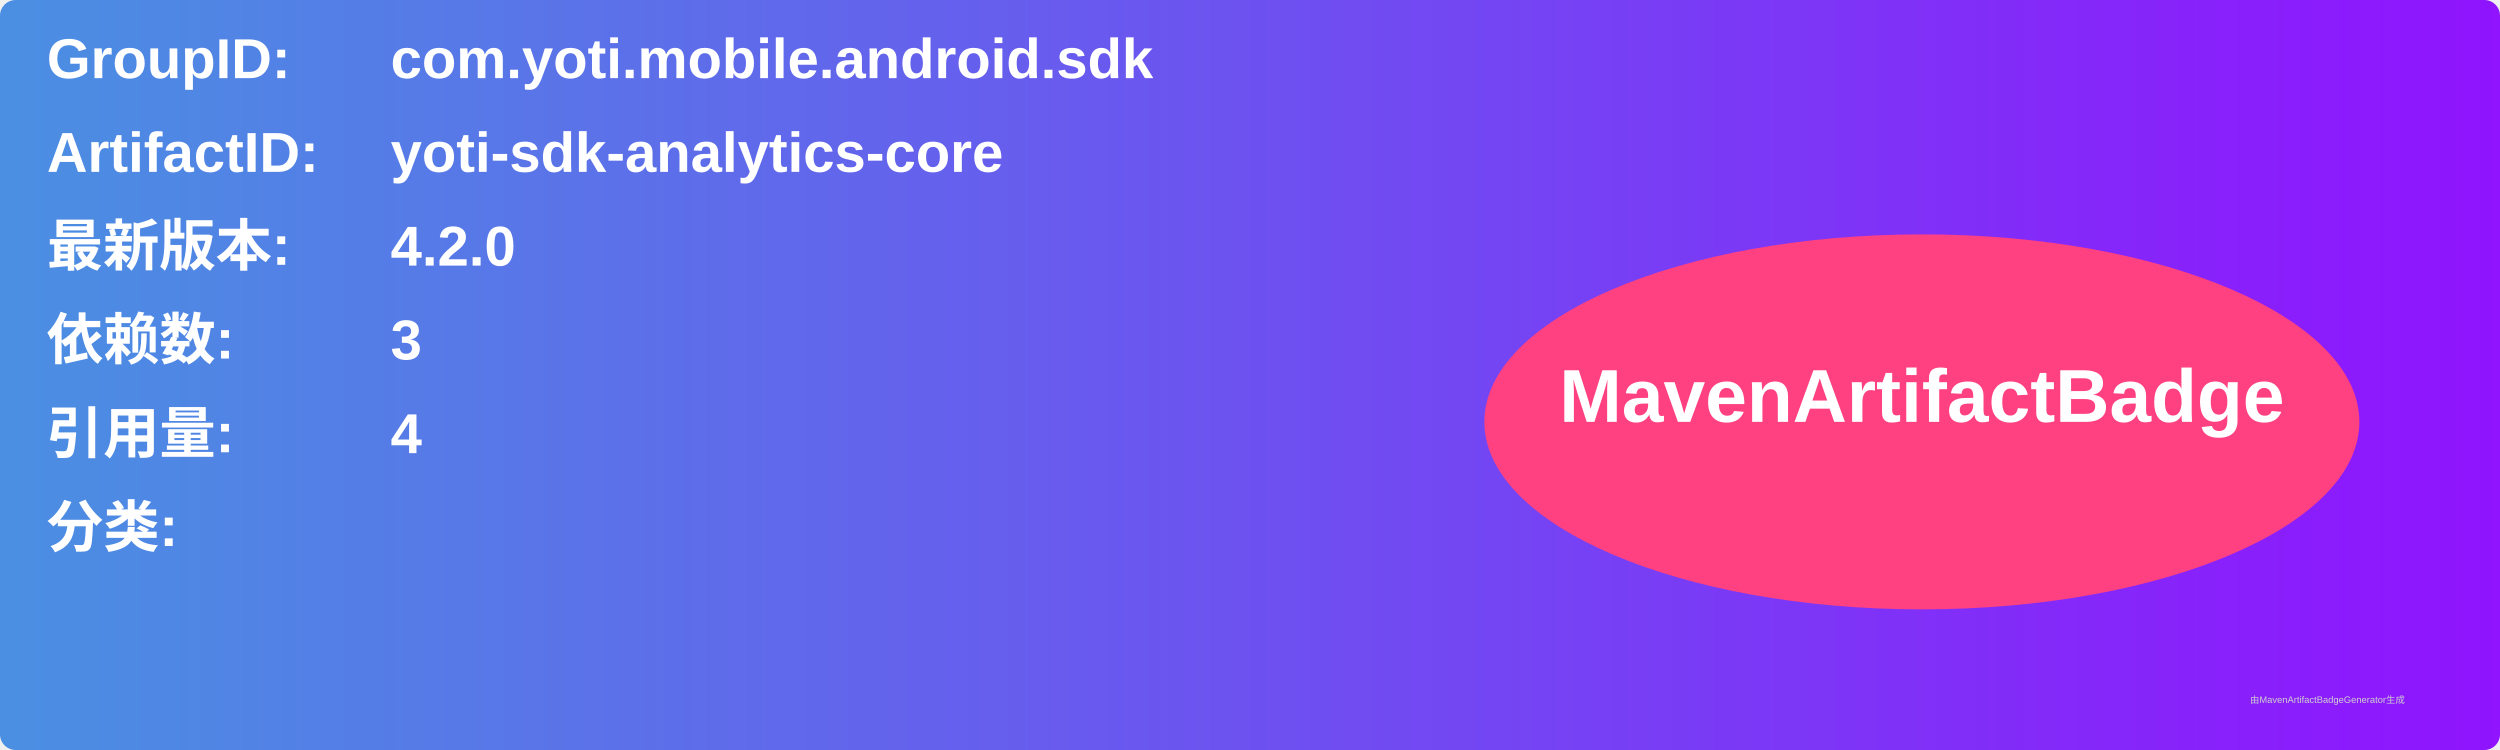
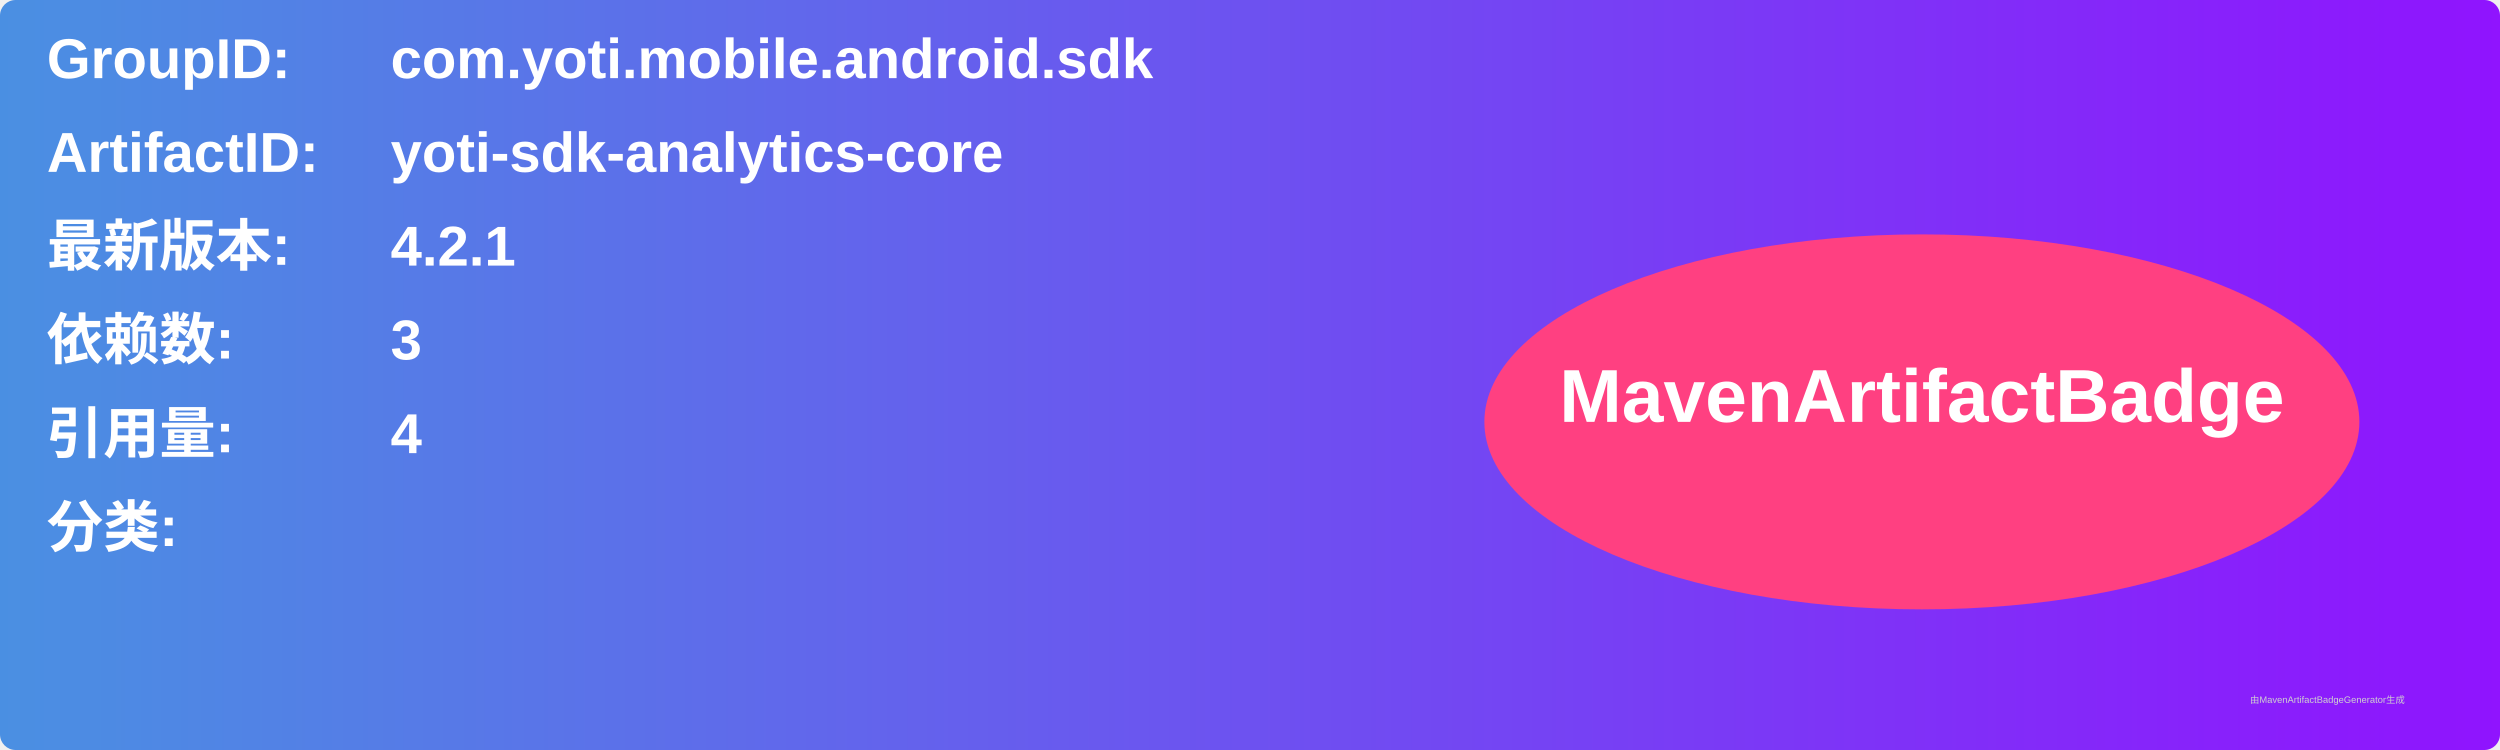
<svg xmlns="http://www.w3.org/2000/svg" width="800" height="240" viewBox="0 0 800 240">
  <linearGradient id="grad" x1="0%" y1="0%" x2="100%" y2="0%">
    <stop offset="0%" stop-color="#4a90e2" />
    <stop offset="100%" stop-color="#9013fe" />
  </linearGradient>
  <rect width="100%" height="100%" rx="5" ry="5" fill="url(#grad)" />
  <g transform="translate(15, 15)">
    <text x="0" y="10" font-family="Arial" font-size="18" fill="white" font-weight="bold" width="260">GroupID:</text>
    <text x="110" y="10" font-family="Arial" font-size="18" fill="white" font-weight="bold" width="460">com.yoti.mobile.android.sdk</text>
    <text x="0" y="40" font-family="Arial" font-size="18" fill="white" font-weight="bold" width="260">ArtifactID:</text>
    <text x="110" y="40" font-family="Arial" font-size="18" fill="white" font-weight="bold" width="460">yoti-sdk-analytics-core</text>
    <text x="0" y="70" font-family="Arial" font-size="18" fill="white" font-weight="bold">最新版本:</text>
    <text x="110" y="70" font-family="Arial" font-size="18" fill="white" font-weight="bold">
-       <tspan font-weight="bold">4.2.0</tspan>
+       <tspan font-weight="bold">4.2.1</tspan>
    </text>
    <text x="0" y="100" font-family="Arial" font-size="18" fill="white" font-weight="bold">依赖数: </text>
    <text x="110" y="100" font-family="Arial" font-size="18" fill="white">
      <tspan font-weight="bold">3</tspan>
    </text>
    <text x="0" y="130" font-family="Arial" font-size="18" fill="white" font-weight="bold">引用量: </text>
    <text x="110" y="130" font-family="Arial" font-size="18" fill="white">
      <tspan font-weight="bold">4</tspan>
    </text>
    <text x="0" y="160" font-family="Arial" font-size="18" fill="white" font-weight="bold">分类:</text>
    <text x="10" y="190" font-family="Arial" font-size="10" fill="white">
      <tspan font-weight="bold" />
    </text>
    <ellipse cx="600" cy="120" rx="140" ry="60" fill="#ff4081" />
    <text x="600" y="120" text-anchor="middle" font-family="Arial" font-size="24" fill="white" font-weight="bold">MavenArtifactBadge</text>
  </g>
  <text x="720" y="225" font-family="Arial" font-size="3" fill="#d0d0d0">由MavenArtifactBadgeGenerator生成</text>
</svg>
